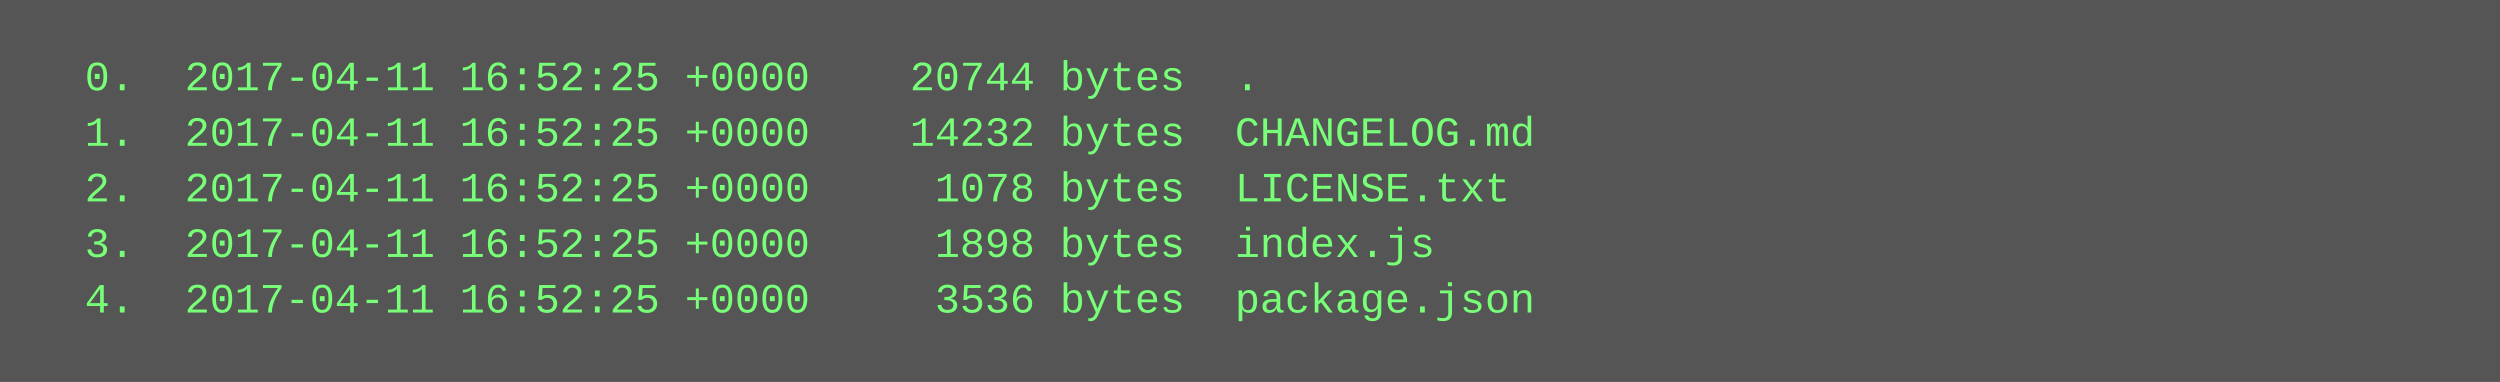
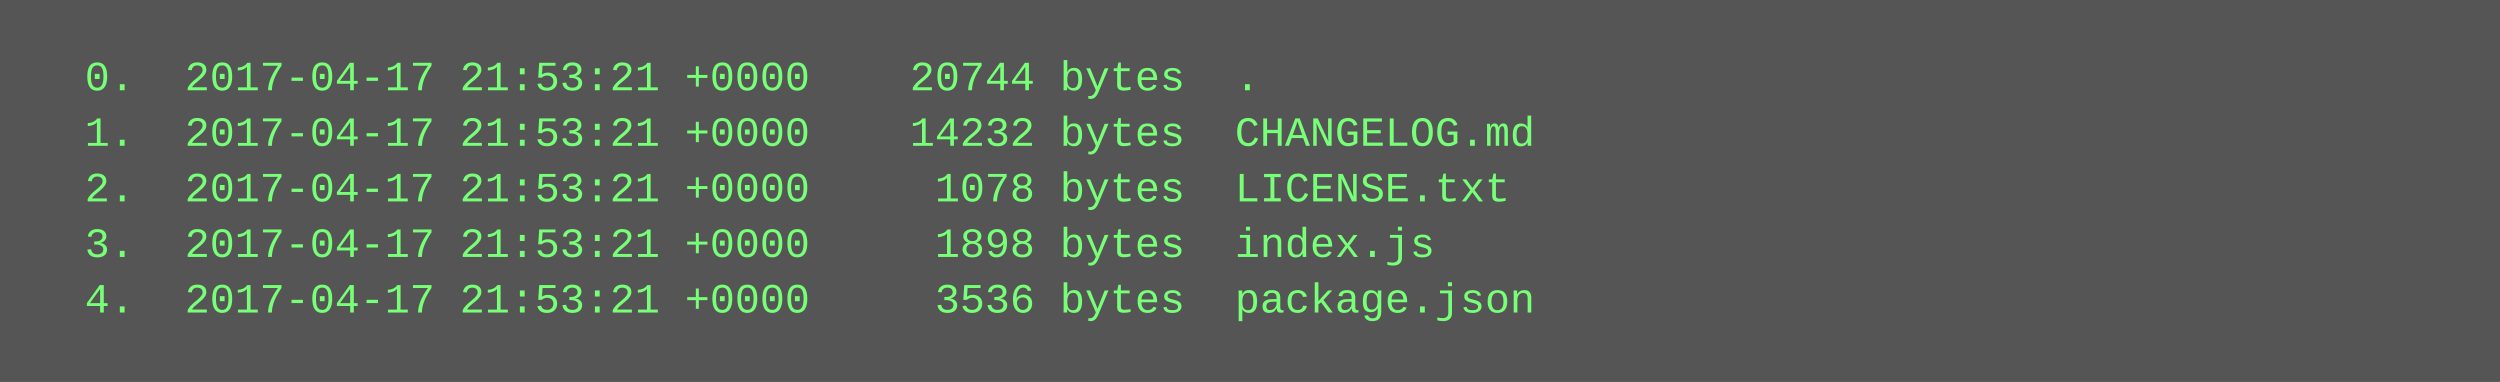
<svg xmlns="http://www.w3.org/2000/svg" height="110" width="720">
  <rect height="110" fill="#555" width="720" />
  <text fill="#7f7" font-family="Courier New" font-size="12" xml:space="preserve">
-     <tspan x="10" y="26">  0.  2017-04-11 16:52:25 +0000    20744 bytes  .</tspan>
-     <tspan x="10" y="42">  1.  2017-04-11 16:52:25 +0000    14232 bytes  CHANGELOG.md</tspan>
-     <tspan x="10" y="58">  2.  2017-04-11 16:52:25 +0000     1078 bytes  LICENSE.txt</tspan>
-     <tspan x="10" y="74">  3.  2017-04-11 16:52:25 +0000     1898 bytes  index.js</tspan>
-     <tspan x="10" y="90">  4.  2017-04-11 16:52:25 +0000     3536 bytes  package.json</tspan>
+     <tspan x="10" y="26">  0.  2017-04-17 21:53:21 +0000    20744 bytes  .</tspan>
+     <tspan x="10" y="42">  1.  2017-04-17 21:53:21 +0000    14232 bytes  CHANGELOG.md</tspan>
+     <tspan x="10" y="58">  2.  2017-04-17 21:53:21 +0000     1078 bytes  LICENSE.txt</tspan>
+     <tspan x="10" y="74">  3.  2017-04-17 21:53:21 +0000     1898 bytes  index.js</tspan>
+     <tspan x="10" y="90">  4.  2017-04-17 21:53:21 +0000     3536 bytes  package.json</tspan>
  </text>
</svg>
